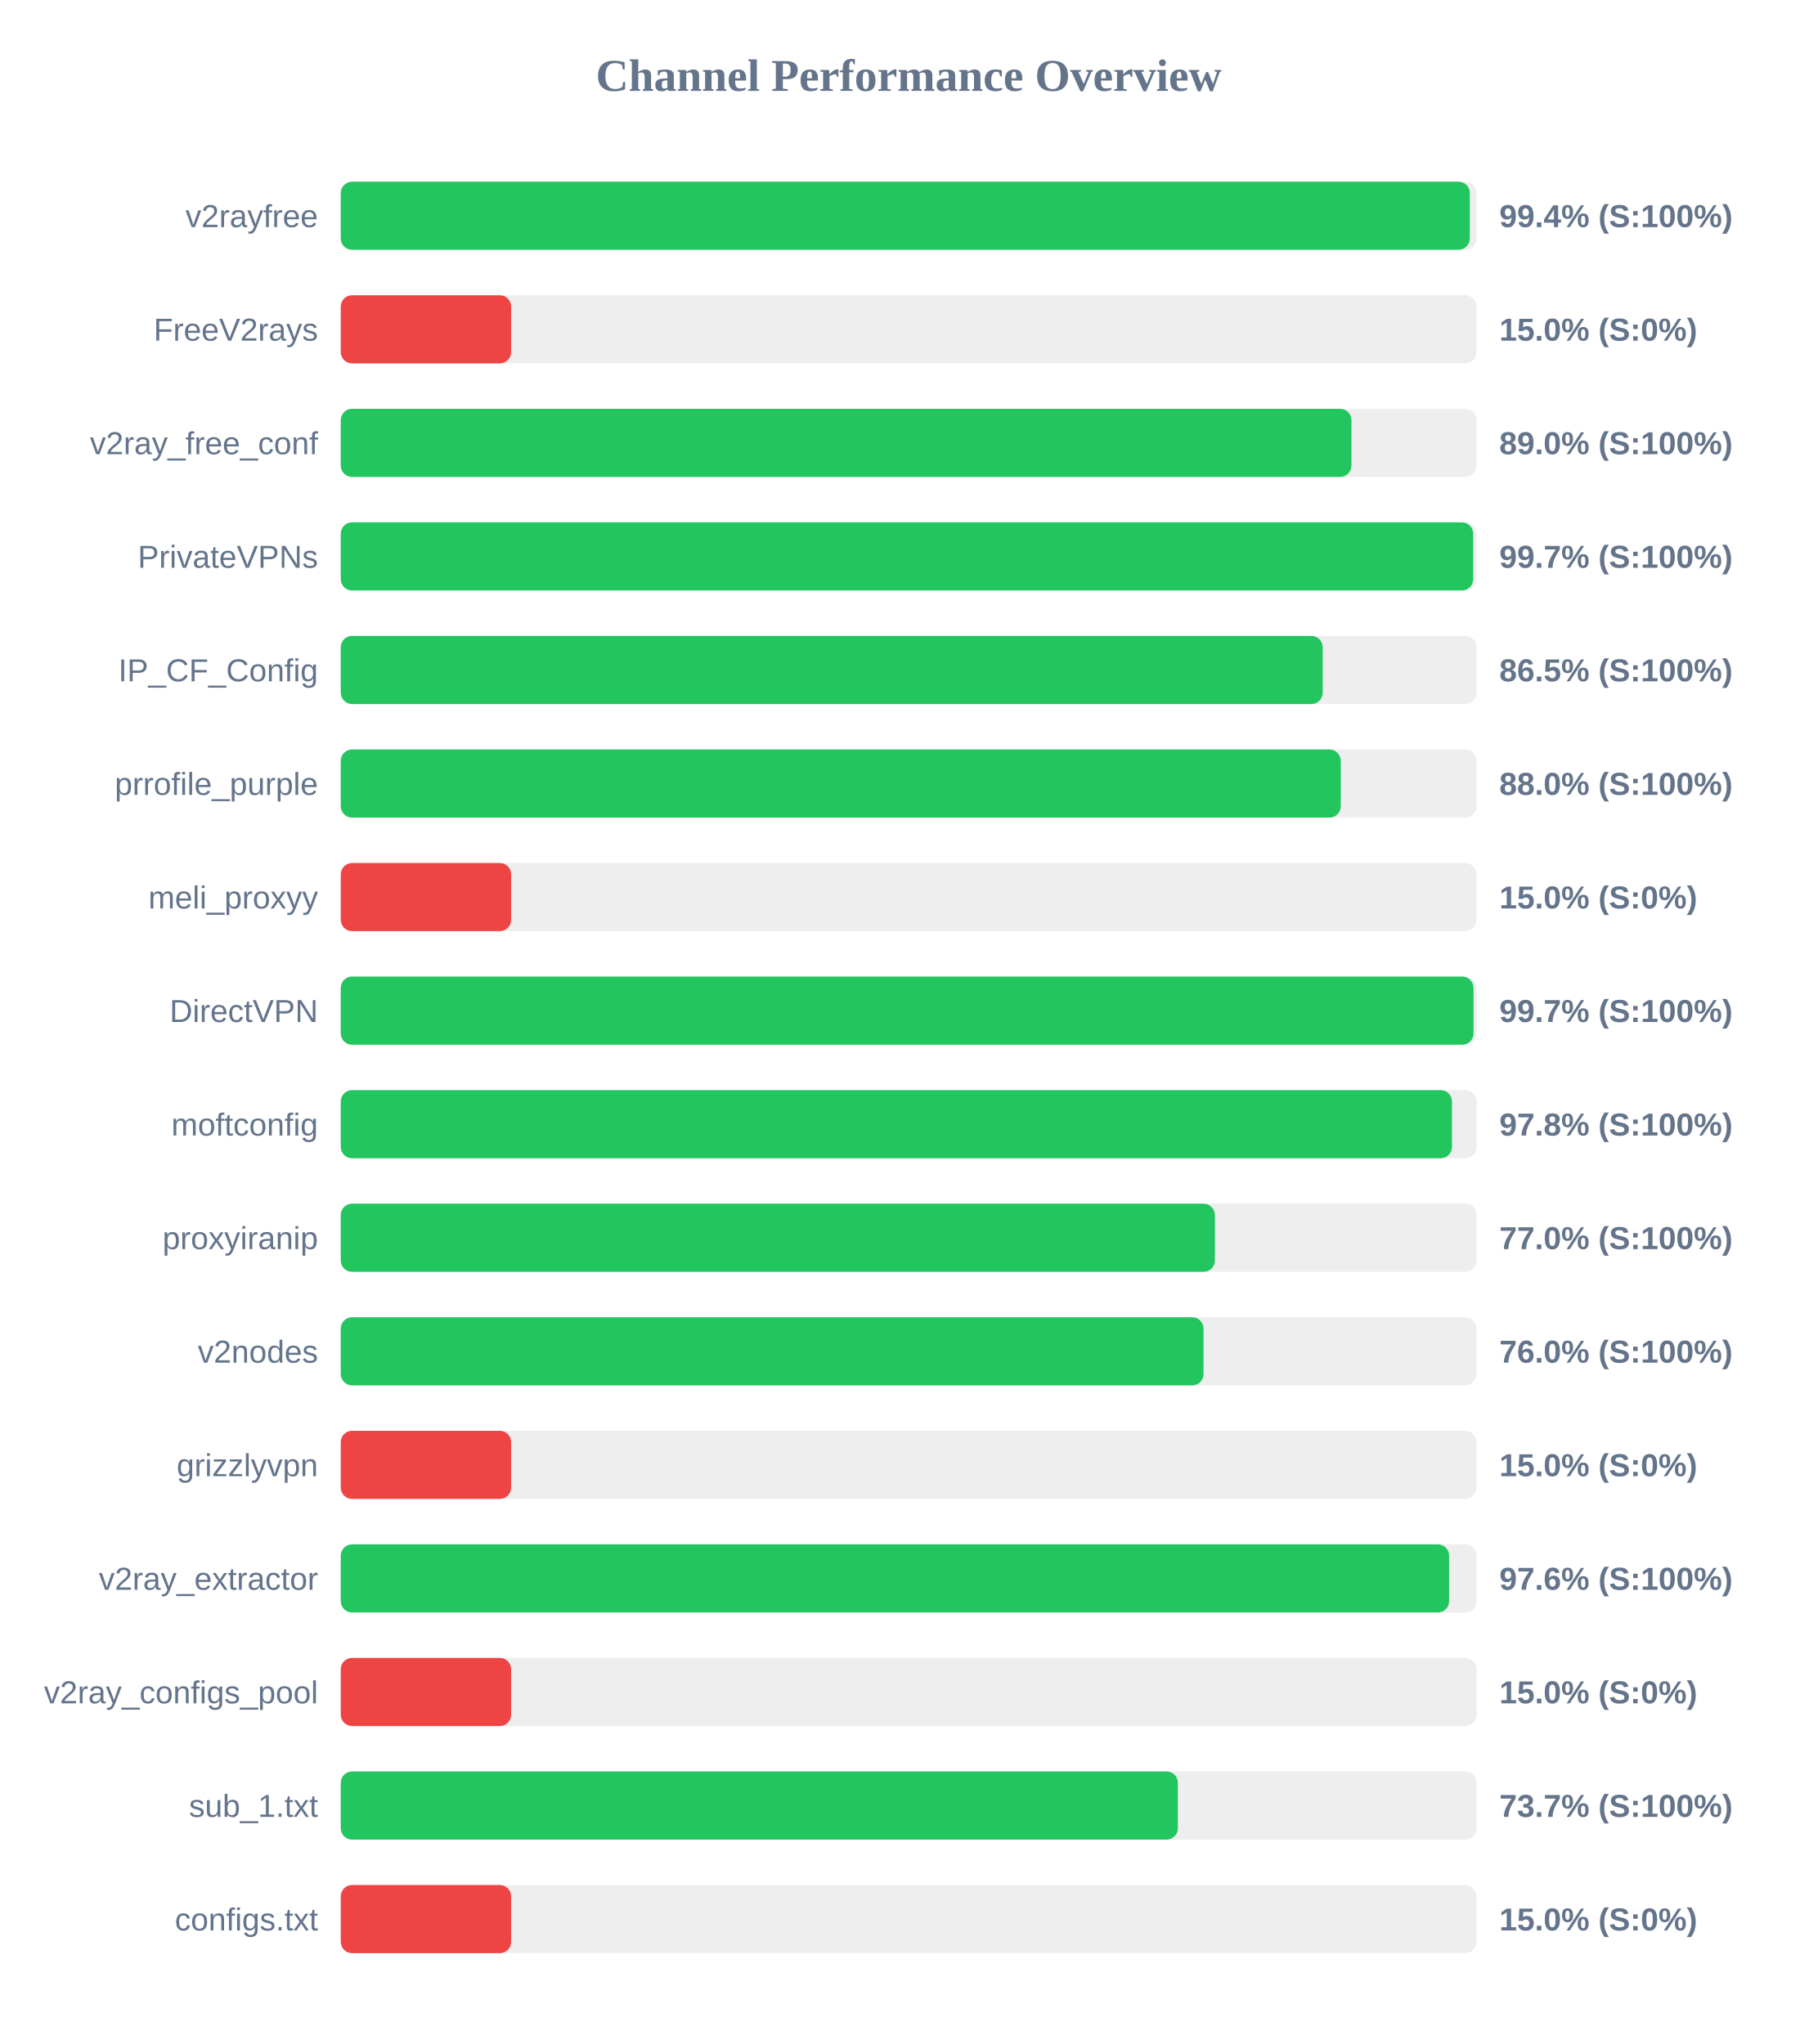
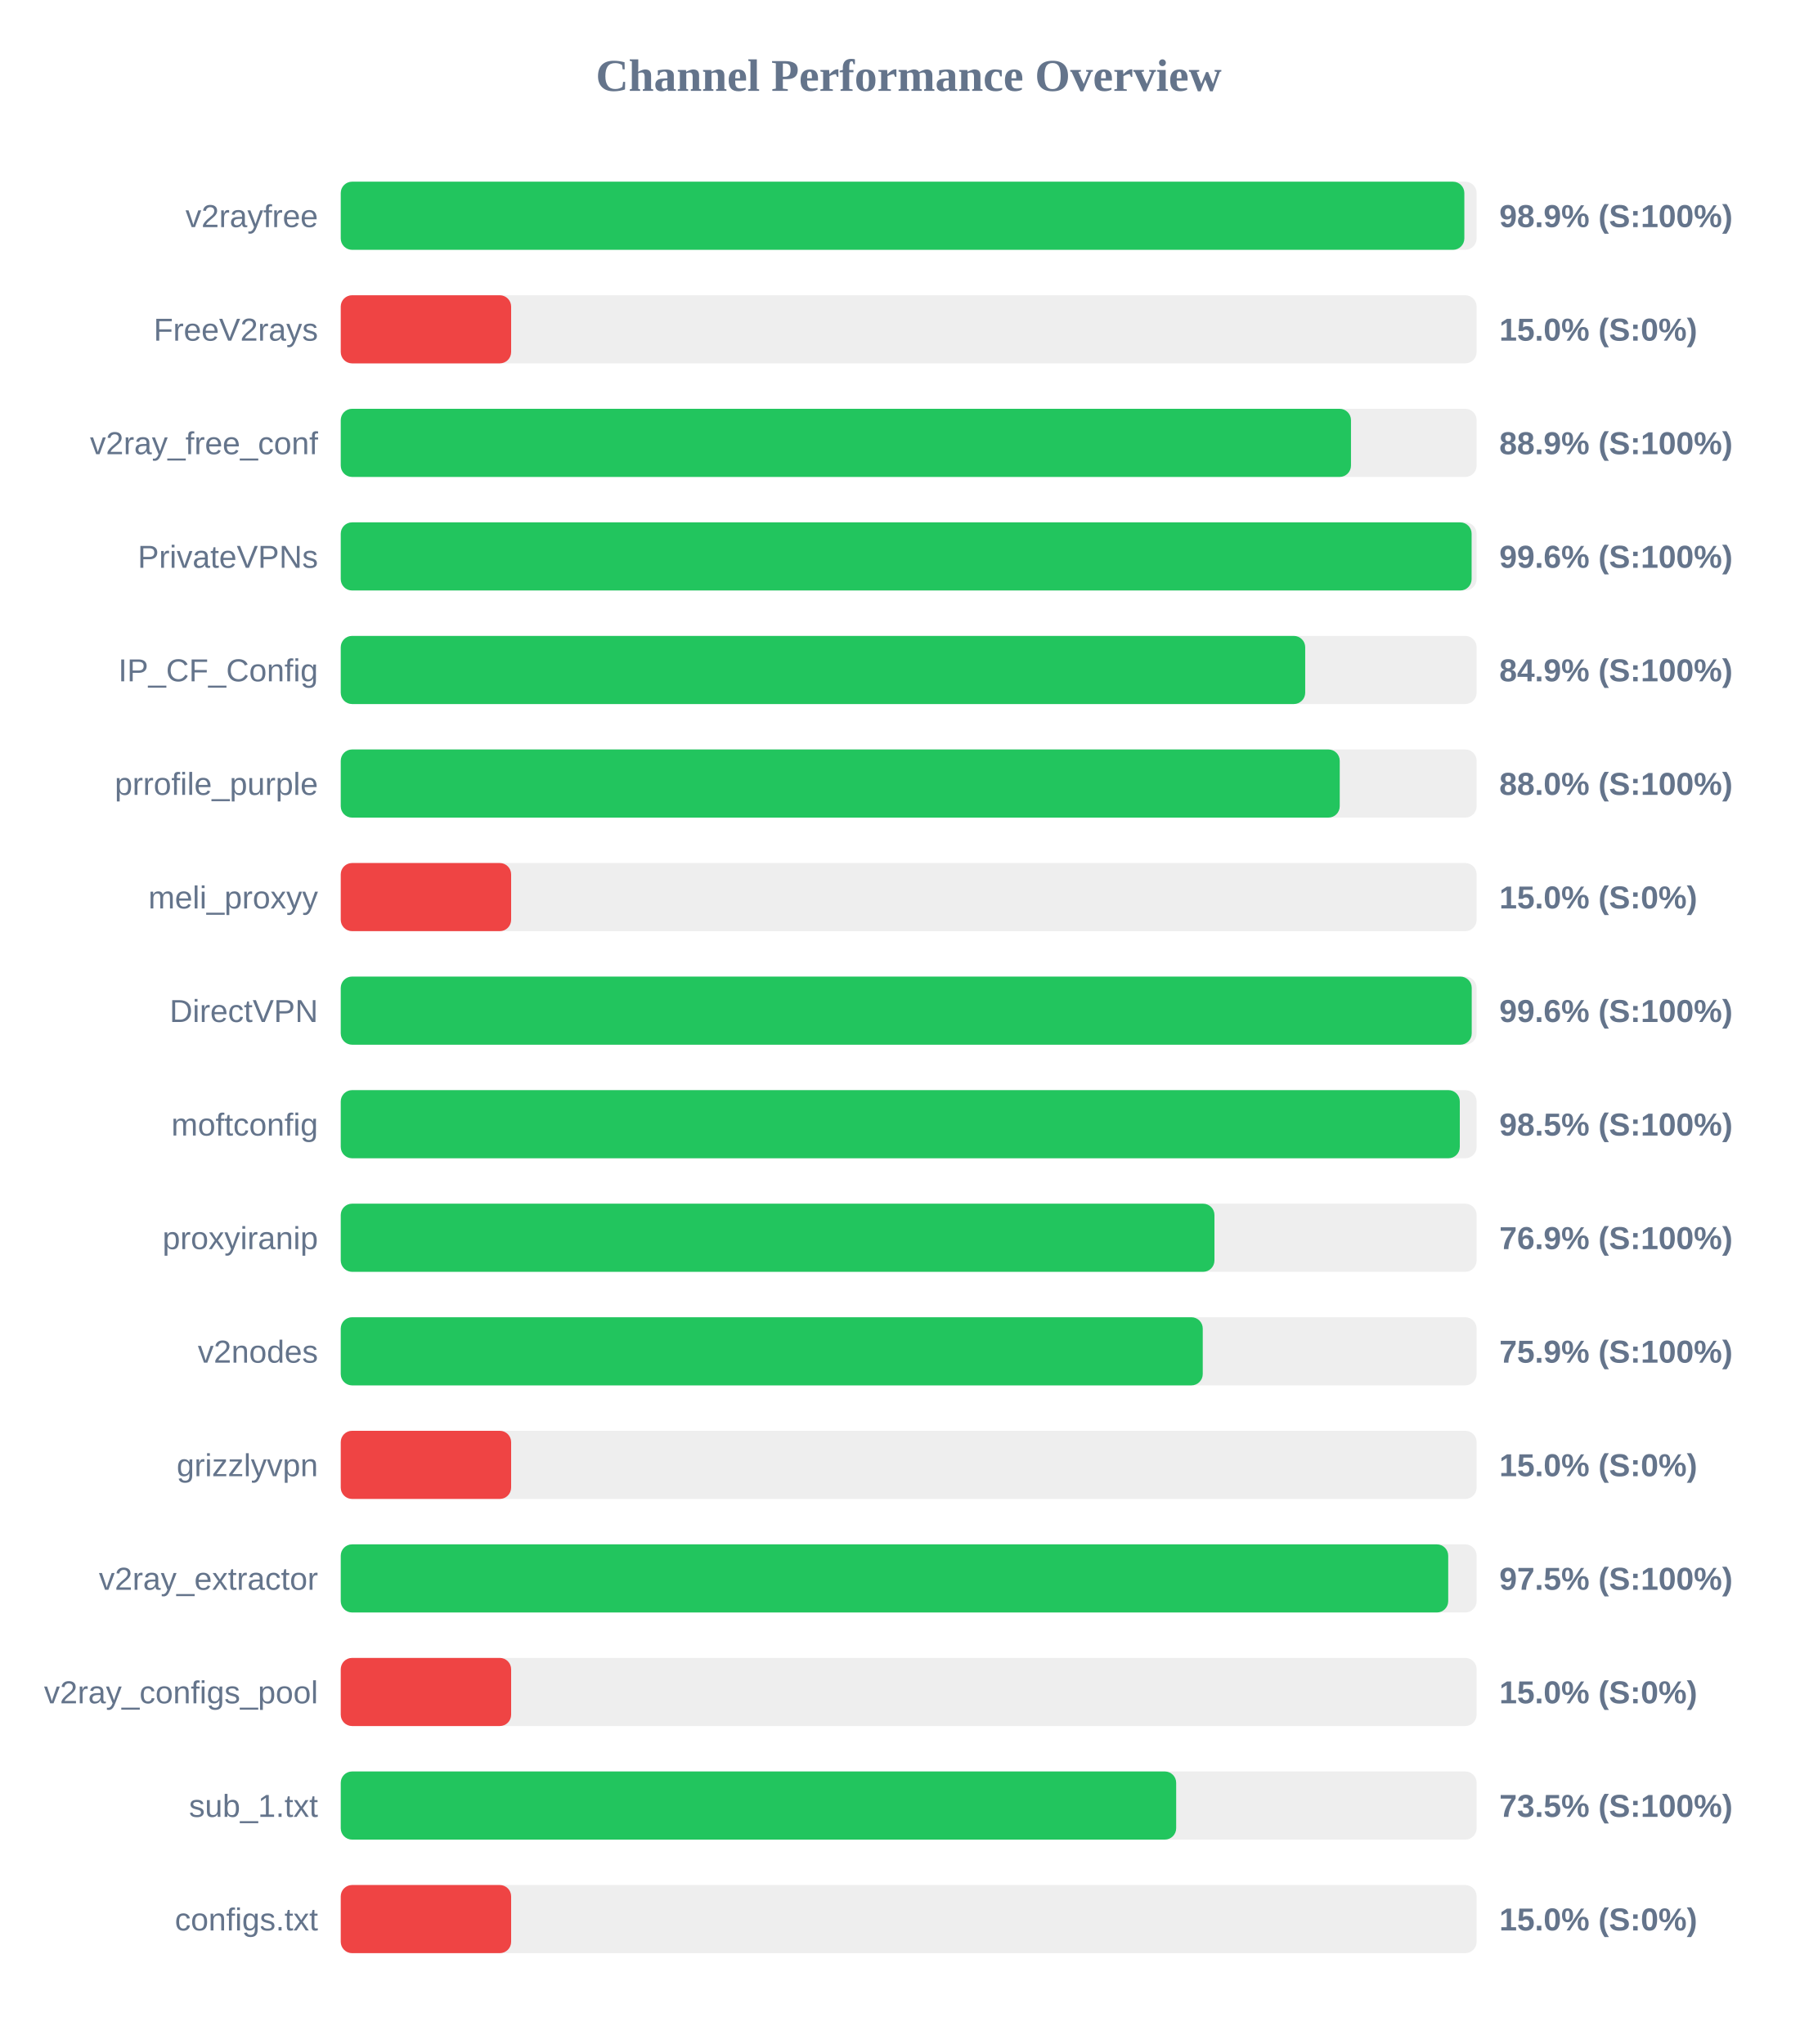
<svg xmlns="http://www.w3.org/2000/svg" width="800" height="900" version="1.1">
  <style>
        .row { font: 14px Arial; fill: #64748b; }
        .score { font: bold 14px Arial; fill: #64748b; }
    </style>
  <text x="400" y="40" text-anchor="middle" font-size="20px" font-weight="bold" fill="#64748b">Channel Performance Overview</text>
  <rect x="150" y="80" width="500" height="30" fill="#eee" rx="5" />
-   <rect x="150" y="80" width="497.0" height="30" fill="#22c55e" rx="5" />
+   <rect x="150" y="80" width="494.6" height="30" fill="#22c55e" rx="5" />
  <text x="140" y="100" text-anchor="end" class="row">v2rayfree</text>
-   <text x="660" y="100" text-anchor="start" class="score">99.4% (S:100%)</text>
+   <text x="660" y="100" text-anchor="start" class="score">98.9% (S:100%)</text>
  <rect x="150" y="130" width="500" height="30" fill="#eee" rx="5" />
  <rect x="150" y="130" width="75.0" height="30" fill="#ef4444" rx="5" />
  <text x="140" y="150" text-anchor="end" class="row">FreeV2rays</text>
  <text x="660" y="150" text-anchor="start" class="score">15.0% (S:0%)</text>
  <rect x="150" y="180" width="500" height="30" fill="#eee" rx="5" />
-   <rect x="150" y="180" width="444.9" height="30" fill="#22c55e" rx="5" />
+   <rect x="150" y="180" width="444.7" height="30" fill="#22c55e" rx="5" />
  <text x="140" y="200" text-anchor="end" class="row">v2ray_free_conf</text>
-   <text x="660" y="200" text-anchor="start" class="score">89.0% (S:100%)</text>
+   <text x="660" y="200" text-anchor="start" class="score">88.9% (S:100%)</text>
  <rect x="150" y="230" width="500" height="30" fill="#eee" rx="5" />
-   <rect x="150" y="230" width="498.5" height="30" fill="#22c55e" rx="5" />
+   <rect x="150" y="230" width="497.8" height="30" fill="#22c55e" rx="5" />
  <text x="140" y="250" text-anchor="end" class="row">PrivateVPNs</text>
-   <text x="660" y="250" text-anchor="start" class="score">99.7% (S:100%)</text>
+   <text x="660" y="250" text-anchor="start" class="score">99.6% (S:100%)</text>
  <rect x="150" y="280" width="500" height="30" fill="#eee" rx="5" />
-   <rect x="150" y="280" width="432.25" height="30" fill="#22c55e" rx="5" />
+   <rect x="150" y="280" width="424.55" height="30" fill="#22c55e" rx="5" />
  <text x="140" y="300" text-anchor="end" class="row">IP_CF_Config</text>
-   <text x="660" y="300" text-anchor="start" class="score">86.5% (S:100%)</text>
+   <text x="660" y="300" text-anchor="start" class="score">84.9% (S:100%)</text>
  <rect x="150" y="330" width="500" height="30" fill="#eee" rx="5" />
-   <rect x="150" y="330" width="440.2" height="30" fill="#22c55e" rx="5" />
+   <rect x="150" y="330" width="439.75" height="30" fill="#22c55e" rx="5" />
  <text x="140" y="350" text-anchor="end" class="row">prrofile_purple</text>
  <text x="660" y="350" text-anchor="start" class="score">88.0% (S:100%)</text>
  <rect x="150" y="380" width="500" height="30" fill="#eee" rx="5" />
  <rect x="150" y="380" width="75.0" height="30" fill="#ef4444" rx="5" />
  <text x="140" y="400" text-anchor="end" class="row">meli_proxyy</text>
  <text x="660" y="400" text-anchor="start" class="score">15.0% (S:0%)</text>
  <rect x="150" y="430" width="500" height="30" fill="#eee" rx="5" />
-   <rect x="150" y="430" width="498.65" height="30" fill="#22c55e" rx="5" />
+   <rect x="150" y="430" width="497.85" height="30" fill="#22c55e" rx="5" />
  <text x="140" y="450" text-anchor="end" class="row">DirectVPN</text>
-   <text x="660" y="450" text-anchor="start" class="score">99.7% (S:100%)</text>
+   <text x="660" y="450" text-anchor="start" class="score">99.6% (S:100%)</text>
  <rect x="150" y="480" width="500" height="30" fill="#eee" rx="5" />
-   <rect x="150" y="480" width="489.15" height="30" fill="#22c55e" rx="5" />
+   <rect x="150" y="480" width="492.6" height="30" fill="#22c55e" rx="5" />
  <text x="140" y="500" text-anchor="end" class="row">moftconfig</text>
-   <text x="660" y="500" text-anchor="start" class="score">97.8% (S:100%)</text>
+   <text x="660" y="500" text-anchor="start" class="score">98.5% (S:100%)</text>
  <rect x="150" y="530" width="500" height="30" fill="#eee" rx="5" />
-   <rect x="150" y="530" width="384.8" height="30" fill="#22c55e" rx="5" />
+   <rect x="150" y="530" width="384.6" height="30" fill="#22c55e" rx="5" />
  <text x="140" y="550" text-anchor="end" class="row">proxyiranip</text>
-   <text x="660" y="550" text-anchor="start" class="score">77.0% (S:100%)</text>
+   <text x="660" y="550" text-anchor="start" class="score">76.9% (S:100%)</text>
  <rect x="150" y="580" width="500" height="30" fill="#eee" rx="5" />
-   <rect x="150" y="580" width="379.8" height="30" fill="#22c55e" rx="5" />
+   <rect x="150" y="580" width="379.45" height="30" fill="#22c55e" rx="5" />
  <text x="140" y="600" text-anchor="end" class="row">v2nodes</text>
-   <text x="660" y="600" text-anchor="start" class="score">76.0% (S:100%)</text>
+   <text x="660" y="600" text-anchor="start" class="score">75.9% (S:100%)</text>
  <rect x="150" y="630" width="500" height="30" fill="#eee" rx="5" />
  <rect x="150" y="630" width="75.0" height="30" fill="#ef4444" rx="5" />
  <text x="140" y="650" text-anchor="end" class="row">grizzlyvpn</text>
  <text x="660" y="650" text-anchor="start" class="score">15.0% (S:0%)</text>
  <rect x="150" y="680" width="500" height="30" fill="#eee" rx="5" />
-   <rect x="150" y="680" width="487.9" height="30" fill="#22c55e" rx="5" />
+   <rect x="150" y="680" width="487.5" height="30" fill="#22c55e" rx="5" />
  <text x="140" y="700" text-anchor="end" class="row">v2ray_extractor</text>
-   <text x="660" y="700" text-anchor="start" class="score">97.6% (S:100%)</text>
+   <text x="660" y="700" text-anchor="start" class="score">97.5% (S:100%)</text>
  <rect x="150" y="730" width="500" height="30" fill="#eee" rx="5" />
  <rect x="150" y="730" width="75.0" height="30" fill="#ef4444" rx="5" />
  <text x="140" y="750" text-anchor="end" class="row">v2ray_configs_pool</text>
  <text x="660" y="750" text-anchor="start" class="score">15.0% (S:0%)</text>
  <rect x="150" y="780" width="500" height="30" fill="#eee" rx="5" />
-   <rect x="150" y="780" width="368.5" height="30" fill="#22c55e" rx="5" />
+   <rect x="150" y="780" width="367.75" height="30" fill="#22c55e" rx="5" />
  <text x="140" y="800" text-anchor="end" class="row">sub_1.txt</text>
-   <text x="660" y="800" text-anchor="start" class="score">73.7% (S:100%)</text>
+   <text x="660" y="800" text-anchor="start" class="score">73.5% (S:100%)</text>
  <rect x="150" y="830" width="500" height="30" fill="#eee" rx="5" />
  <rect x="150" y="830" width="75.0" height="30" fill="#ef4444" rx="5" />
  <text x="140" y="850" text-anchor="end" class="row">configs.txt</text>
  <text x="660" y="850" text-anchor="start" class="score">15.0% (S:0%)</text>
</svg>
